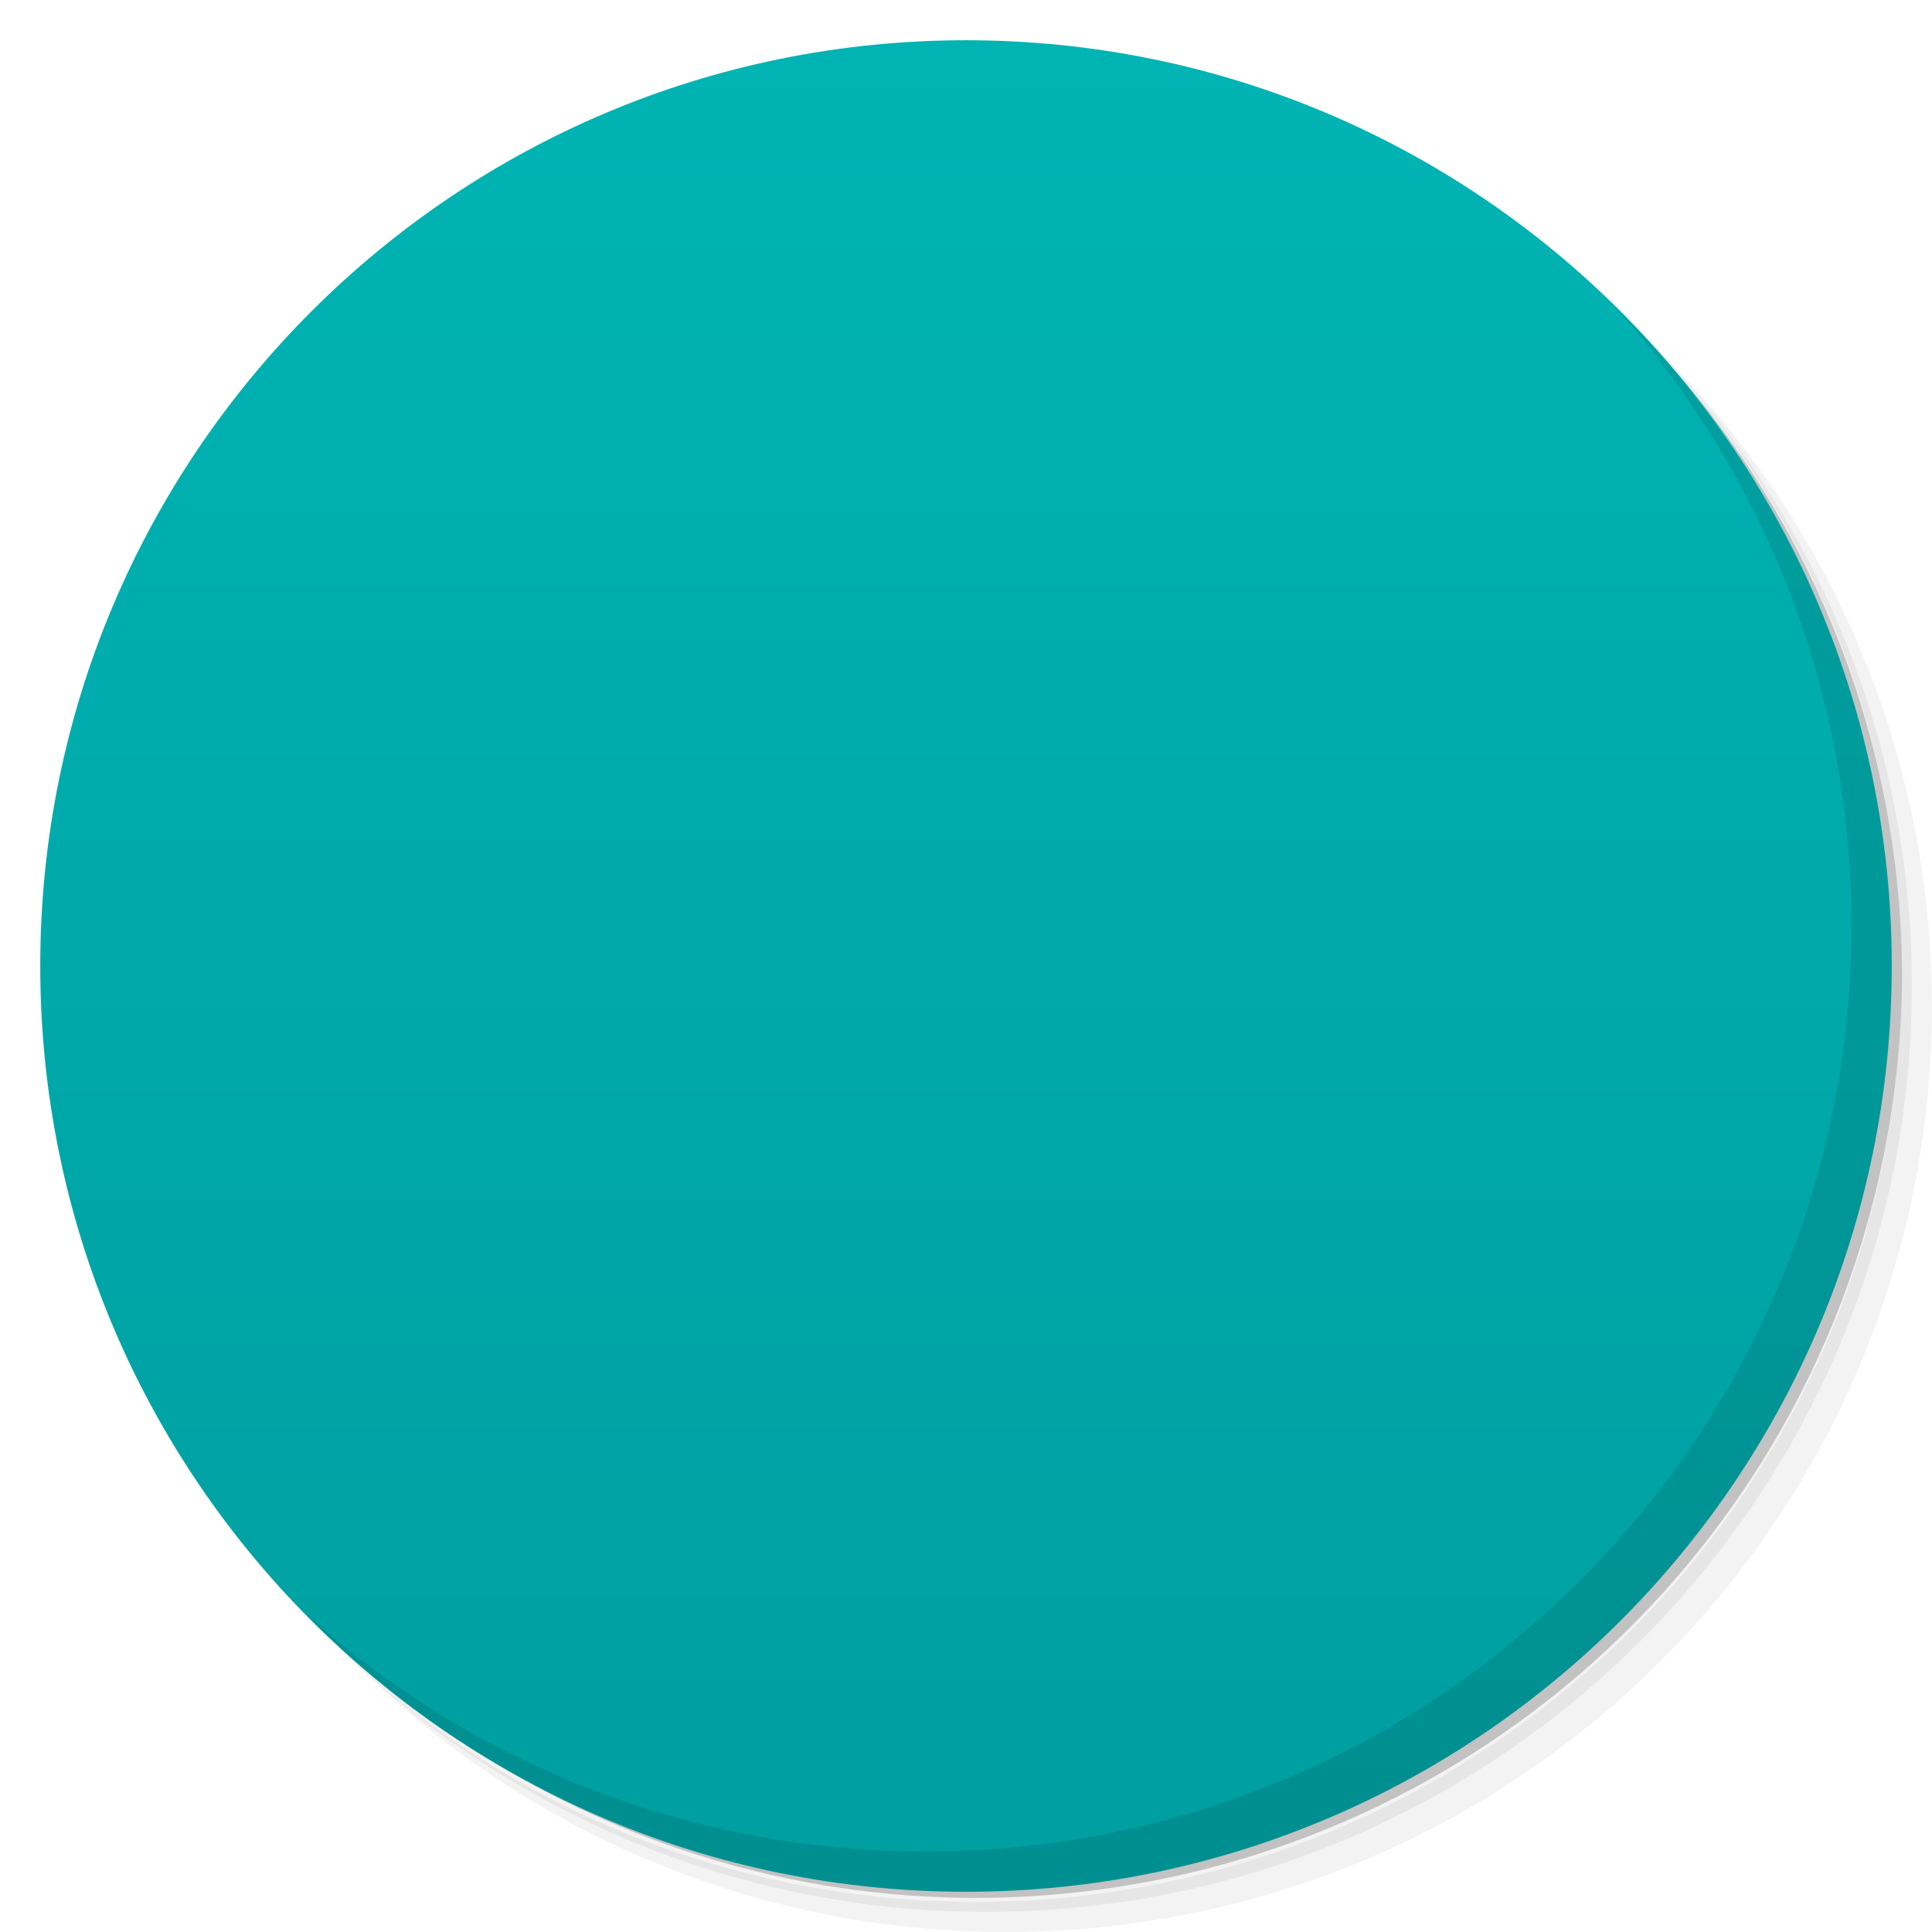
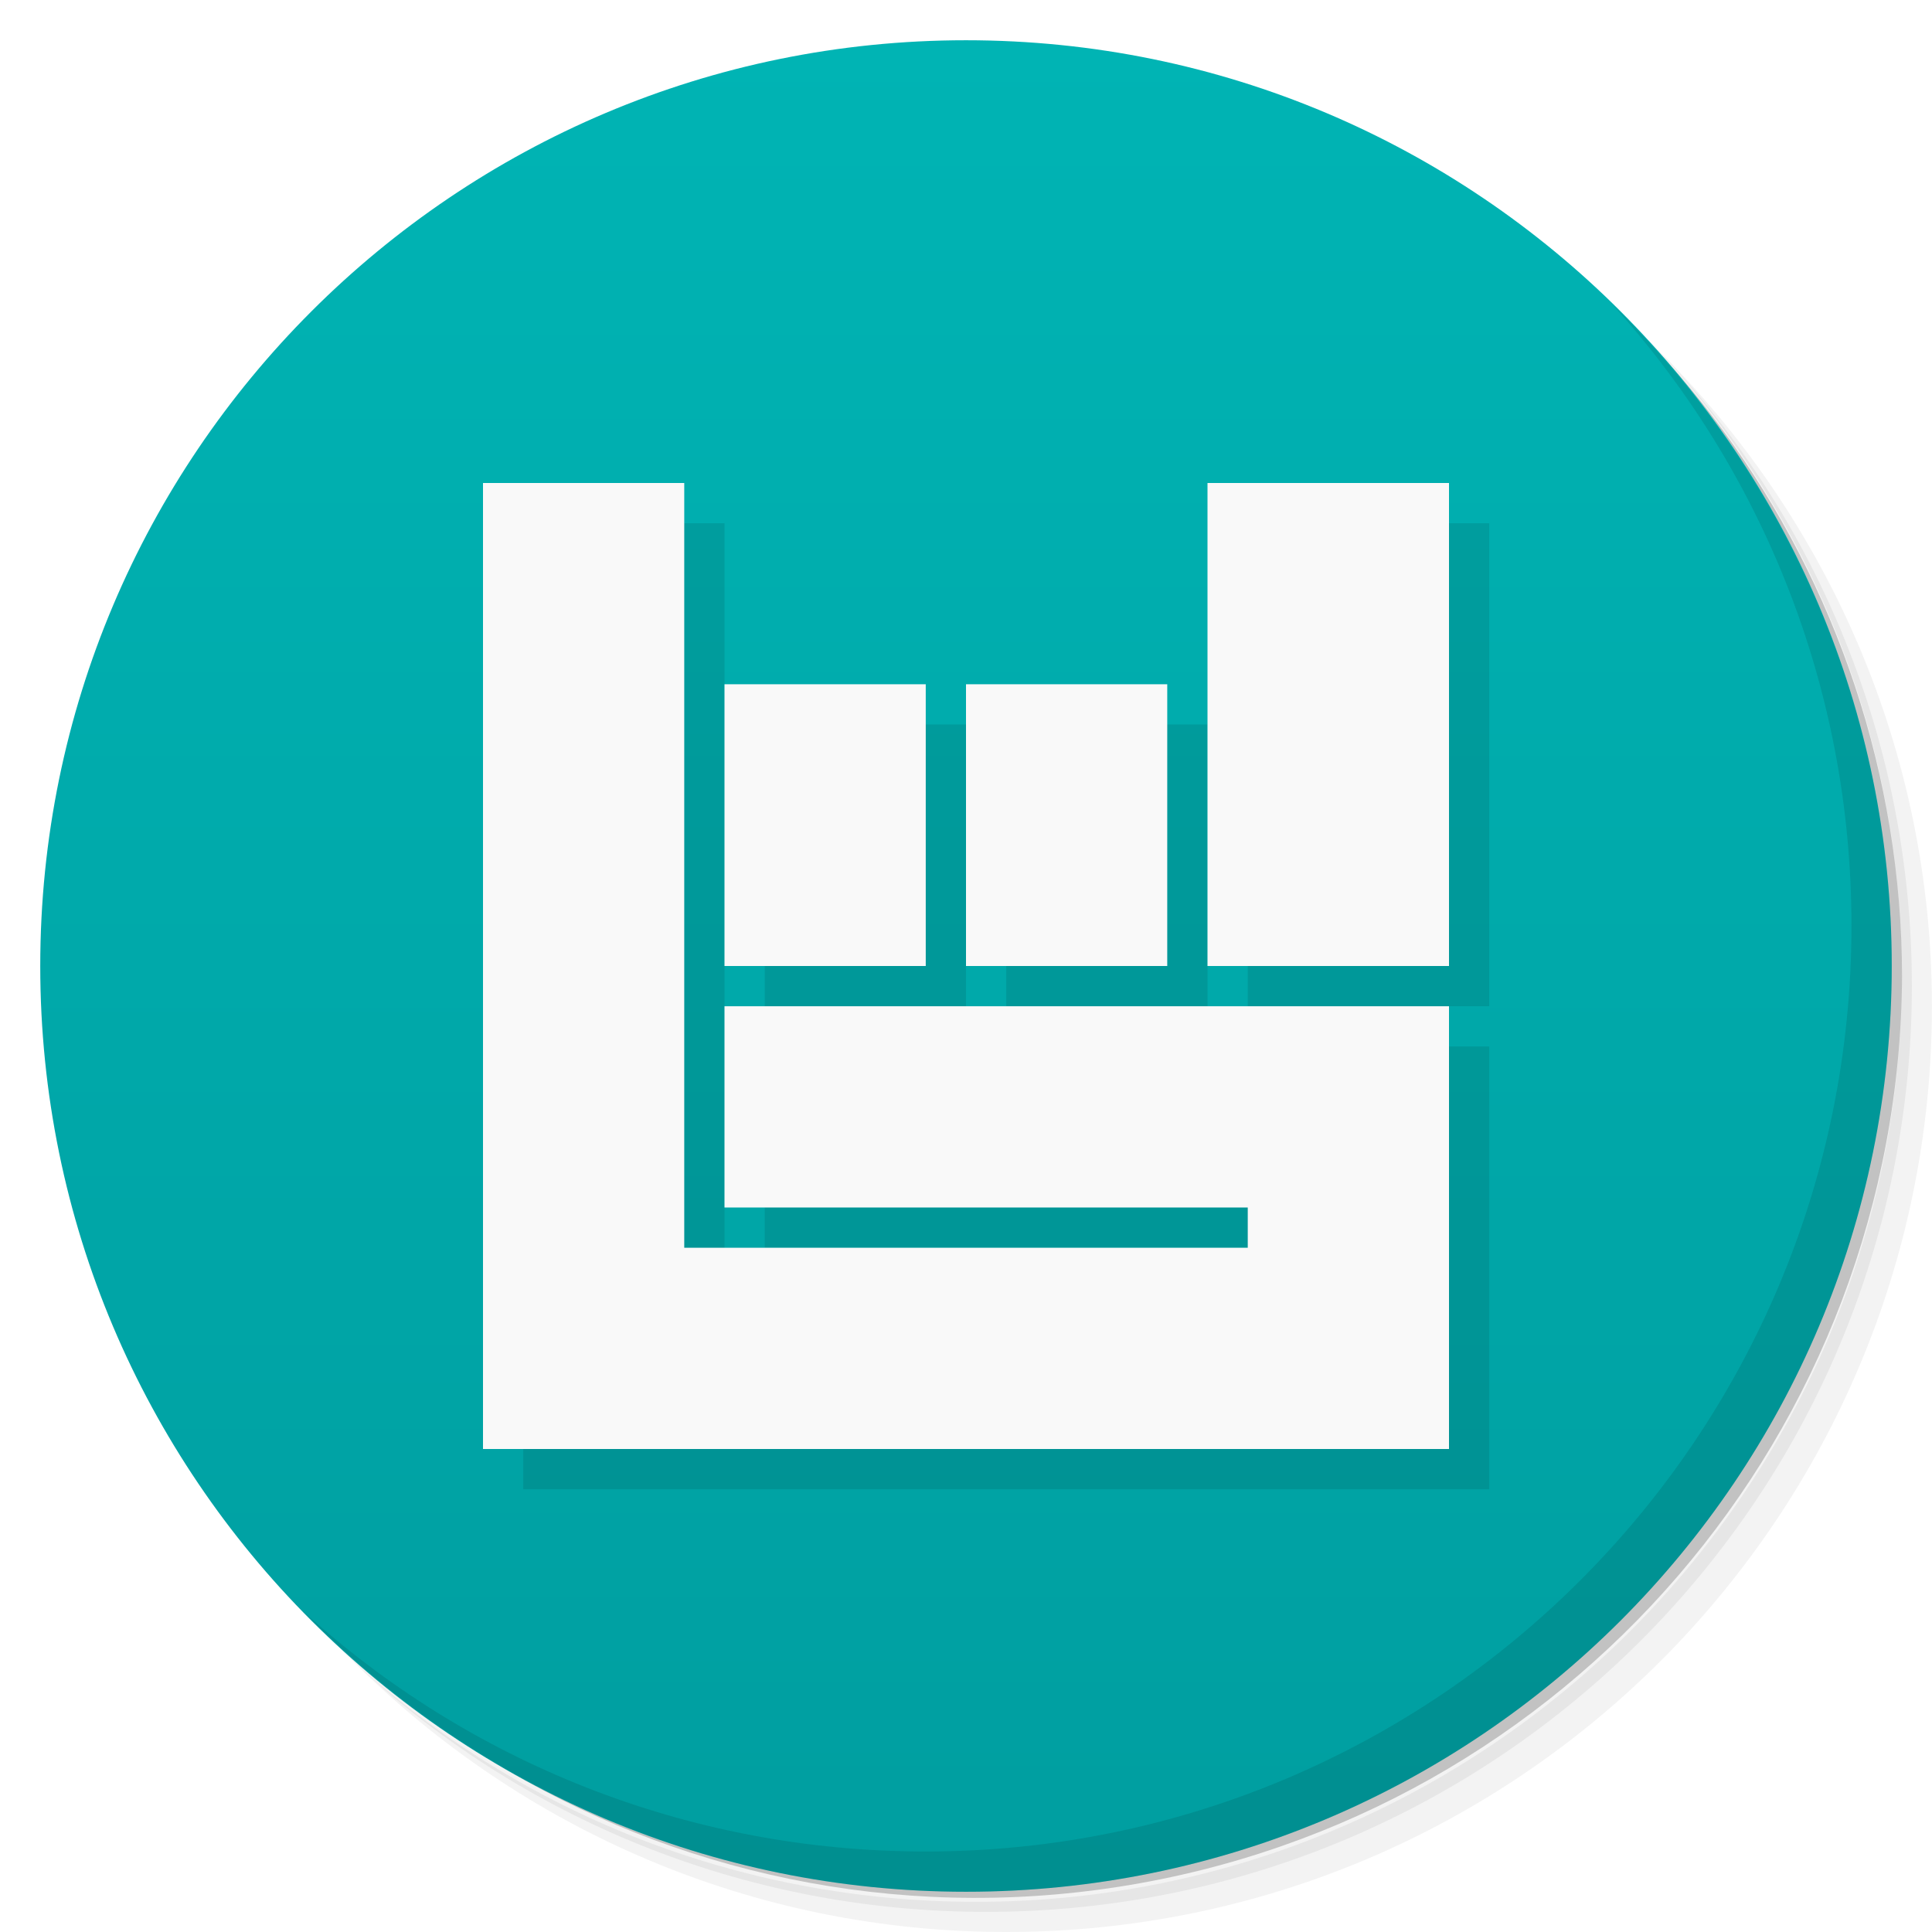
- <svg viewBox="0 0 48 48">
+ <svg xmlns="http://www.w3.org/2000/svg" version="1.1" viewBox="0 0 48 48">
  <defs>
    <linearGradient id="linearGradient3764" y1="47" x2="0" y2="1" gradientUnits="userSpaceOnUse">
-       <stop stop-color="#009ea0" stop-opacity="1" />
-       <stop offset="1" stop-color="#00b4b4" stop-opacity="1" />
+       <stop stop-color="#009ea0" offset="0" />
+       <stop stop-color="#00b4b4" offset="1" />
    </linearGradient>
-     <clipPath id="clipPath-480427359">
-       <g transform="translate(0,-1004.362)">
-         <path d="m -24 13 c 0 1.105 -0.672 2 -1.5 2 -0.828 0 -1.5 -0.895 -1.5 -2 0 -1.105 0.672 -2 1.5 -2 0.828 0 1.5 0.895 1.5 2 z" transform="matrix(15.33333,0,0,11.5,415,878.8622)" fill="#1890d0" />
-       </g>
-     </clipPath>
-     <clipPath id="clipPath-488581487">
-       <g transform="translate(0,-1004.362)">
-         <path d="m -24 13 c 0 1.105 -0.672 2 -1.5 2 -0.828 0 -1.5 -0.895 -1.5 -2 0 -1.105 0.672 -2 1.5 -2 0.828 0 1.5 0.895 1.5 2 z" transform="matrix(15.33333,0,0,11.5,415,878.8622)" fill="#1890d0" />
-       </g>
-     </clipPath>
  </defs>
-   <g>
-     <path d="m 36.31 5 c 5.859 4.062 9.688 10.831 9.688 18.5 c 0 12.426 -10.07 22.5 -22.5 22.5 c -7.669 0 -14.438 -3.828 -18.5 -9.688 c 1.037 1.822 2.306 3.499 3.781 4.969 c 4.085 3.712 9.514 5.969 15.469 5.969 c 12.703 0 23 -10.298 23 -23 c 0 -5.954 -2.256 -11.384 -5.969 -15.469 c -1.469 -1.475 -3.147 -2.744 -4.969 -3.781 z m 4.969 3.781 c 3.854 4.113 6.219 9.637 6.219 15.719 c 0 12.703 -10.297 23 -23 23 c -6.081 0 -11.606 -2.364 -15.719 -6.219 c 4.16 4.144 9.883 6.719 16.219 6.719 c 12.703 0 23 -10.298 23 -23 c 0 -6.335 -2.575 -12.06 -6.719 -16.219 z" opacity="0.05" />
-     <path d="m 41.28 8.781 c 3.712 4.085 5.969 9.514 5.969 15.469 c 0 12.703 -10.297 23 -23 23 c -5.954 0 -11.384 -2.256 -15.469 -5.969 c 4.113 3.854 9.637 6.219 15.719 6.219 c 12.703 0 23 -10.298 23 -23 c 0 -6.081 -2.364 -11.606 -6.219 -15.719 z" opacity="0.1" />
-     <path d="m 31.25 2.375 c 8.615 3.154 14.75 11.417 14.75 21.13 c 0 12.426 -10.07 22.5 -22.5 22.5 c -9.708 0 -17.971 -6.135 -21.12 -14.75 a 23 23 0 0 0 44.875 -7 a 23 23 0 0 0 -16 -21.875 z" opacity="0.2" />
-   </g>
-   <g>
-     <path d="m 24 1 c 12.703 0 23 10.297 23 23 c 0 12.703 -10.297 23 -23 23 -12.703 0 -23 -10.297 -23 -23 0 -12.703 10.297 -23 23 -23 z" fill="url(#linearGradient3764)" fill-opacity="1" />
-   </g>
-   <g>
-     <g clip-path="url(#clipPath-480427359)">
-       <g transform="translate(1,1)">
-         <g opacity="0.1">
-           <g>
-             <path d="m 12 12 l 0 24 l 24 0 l 0 -11 l -18 0 l 0 5 l 13 0 l 0 1 l -14 0 l 0 -19 m -5 0" fill="#000" />
-             <path d="m 18 17 l 0 7 l 5 0 l 0 -7 m -5 0" fill="#000" />
-             <path d="m 24 17 l 0 7 l 5 0 l 0 -7 m -5 0" fill="#000" />
-             <path d="m 30 12 l 0 12 l 6 0 l 0 -12 m -6 0" fill="#000" />
-           </g>
-         </g>
-       </g>
-     </g>
-   </g>
-   <g>
-     <g clip-path="url(#clipPath-488581487)">
-       <g>
-         <path d="m 12 12 l 0 24 l 24 0 l 0 -11 l -18 0 l 0 5 l 13 0 l 0 1 l -14 0 l 0 -19 m -5 0" fill="#f9f9f9" />
-         <path d="m 18 17 l 0 7 l 5 0 l 0 -7 m -5 0" fill="#f9f9f9" />
-         <path d="m 24 17 l 0 7 l 5 0 l 0 -7 m -5 0" fill="#f9f9f9" />
-         <path d="m 30 12 l 0 12 l 6 0 l 0 -12 m -6 0" fill="#f9f9f9" />
-       </g>
-     </g>
-   </g>
-   <g>
-     <path d="m 40.03 7.531 c 3.712 4.084 5.969 9.514 5.969 15.469 0 12.703 -10.297 23 -23 23 c -5.954 0 -11.384 -2.256 -15.469 -5.969 4.178 4.291 10.01 6.969 16.469 6.969 c 12.703 0 23 -10.298 23 -23 0 -6.462 -2.677 -12.291 -6.969 -16.469 z" opacity="0.1" />
-   </g>
+   <path d="m36.31 5c5.859 4.062 9.688 10.831 9.688 18.5 0 12.426-10.07 22.5-22.5 22.5-7.669 0-14.438-3.828-18.5-9.688 1.037 1.822 2.306 3.499 3.781 4.969 4.085 3.712 9.514 5.969 15.469 5.969 12.703 0 23-10.298 23-23 0-5.954-2.256-11.384-5.969-15.469-1.469-1.475-3.147-2.744-4.969-3.781zm4.969 3.781c3.854 4.113 6.219 9.637 6.219 15.719 0 12.703-10.297 23-23 23-6.081 0-11.606-2.364-15.719-6.219 4.16 4.144 9.883 6.719 16.219 6.719 12.703 0 23-10.298 23-23 0-6.335-2.575-12.06-6.719-16.219z" style="opacity:.05" />
+   <path d="m41.28 8.781c3.712 4.085 5.969 9.514 5.969 15.469 0 12.703-10.297 23-23 23-5.954 0-11.384-2.256-15.469-5.969 4.113 3.854 9.637 6.219 15.719 6.219 12.703 0 23-10.298 23-23 0-6.081-2.364-11.606-6.219-15.719z" style="opacity:.1" />
+   <path d="m31.25 2.375c8.615 3.154 14.75 11.417 14.75 21.13 0 12.426-10.07 22.5-22.5 22.5-9.708 0-17.971-6.135-21.12-14.75a23 23 0 0 0 44.875 -7 23 23 0 0 0 -16 -21.875z" style="opacity:.2" />
+   <path d="m24 1c12.703 0 23 10.297 23 23s-10.297 23-23 23-23-10.297-23-23 10.297-23 23-23z" style="fill:url(#linearGradient3764)" />
+   <path style="opacity:.1" d="m13 13v24h24v-11h-18v5h13v1h-14v-19h-5zm18 0v12h6v-12h-6zm-12 5v7h5v-7h-5zm6 0v7h5v-7h-5z" />
+   <path d="m12 12v24h24v-11h-18v5h13v1h-14v-19m-5 0" style="fill:#f9f9f9" />
+   <path d="m18 17v7h5v-7m-5 0" style="fill:#f9f9f9" />
+   <path d="m24 17v7h5v-7m-5 0" style="fill:#f9f9f9" />
+   <path d="m30 12v12h6v-12m-6 0" style="fill:#f9f9f9" />
+   <path d="m40.03 7.531c3.712 4.084 5.969 9.514 5.969 15.469 0 12.703-10.297 23-23 23-5.954 0-11.384-2.256-15.469-5.969 4.178 4.291 10.01 6.969 16.469 6.969 12.703 0 23-10.298 23-23 0-6.462-2.677-12.291-6.969-16.469z" style="opacity:.1" />
</svg>
